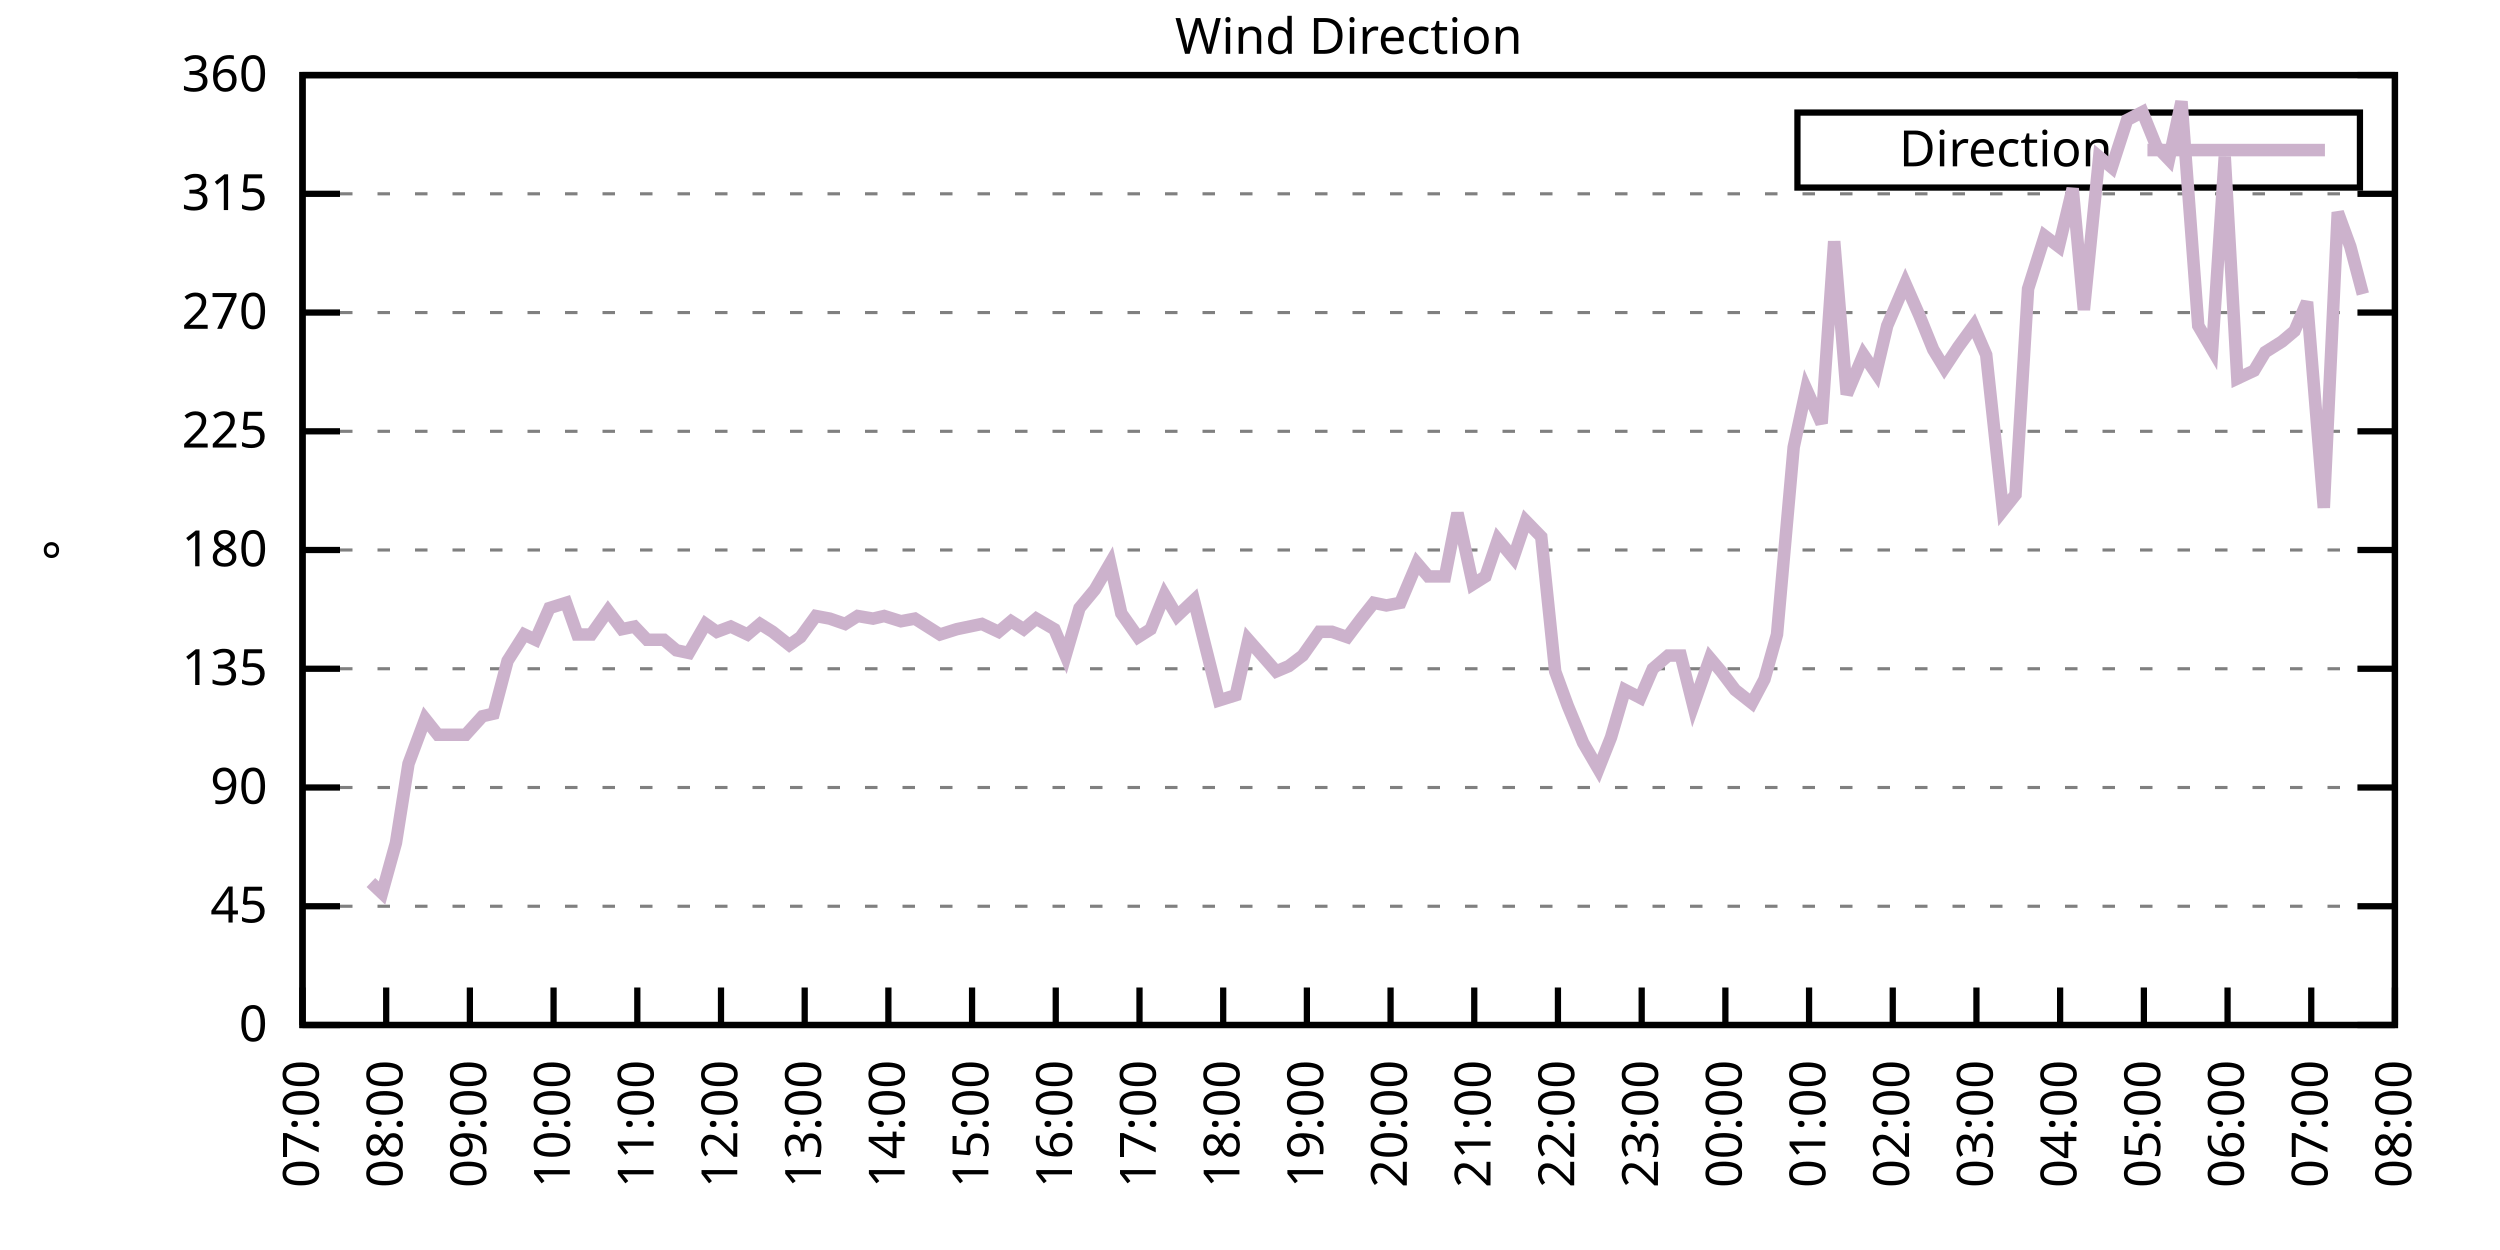
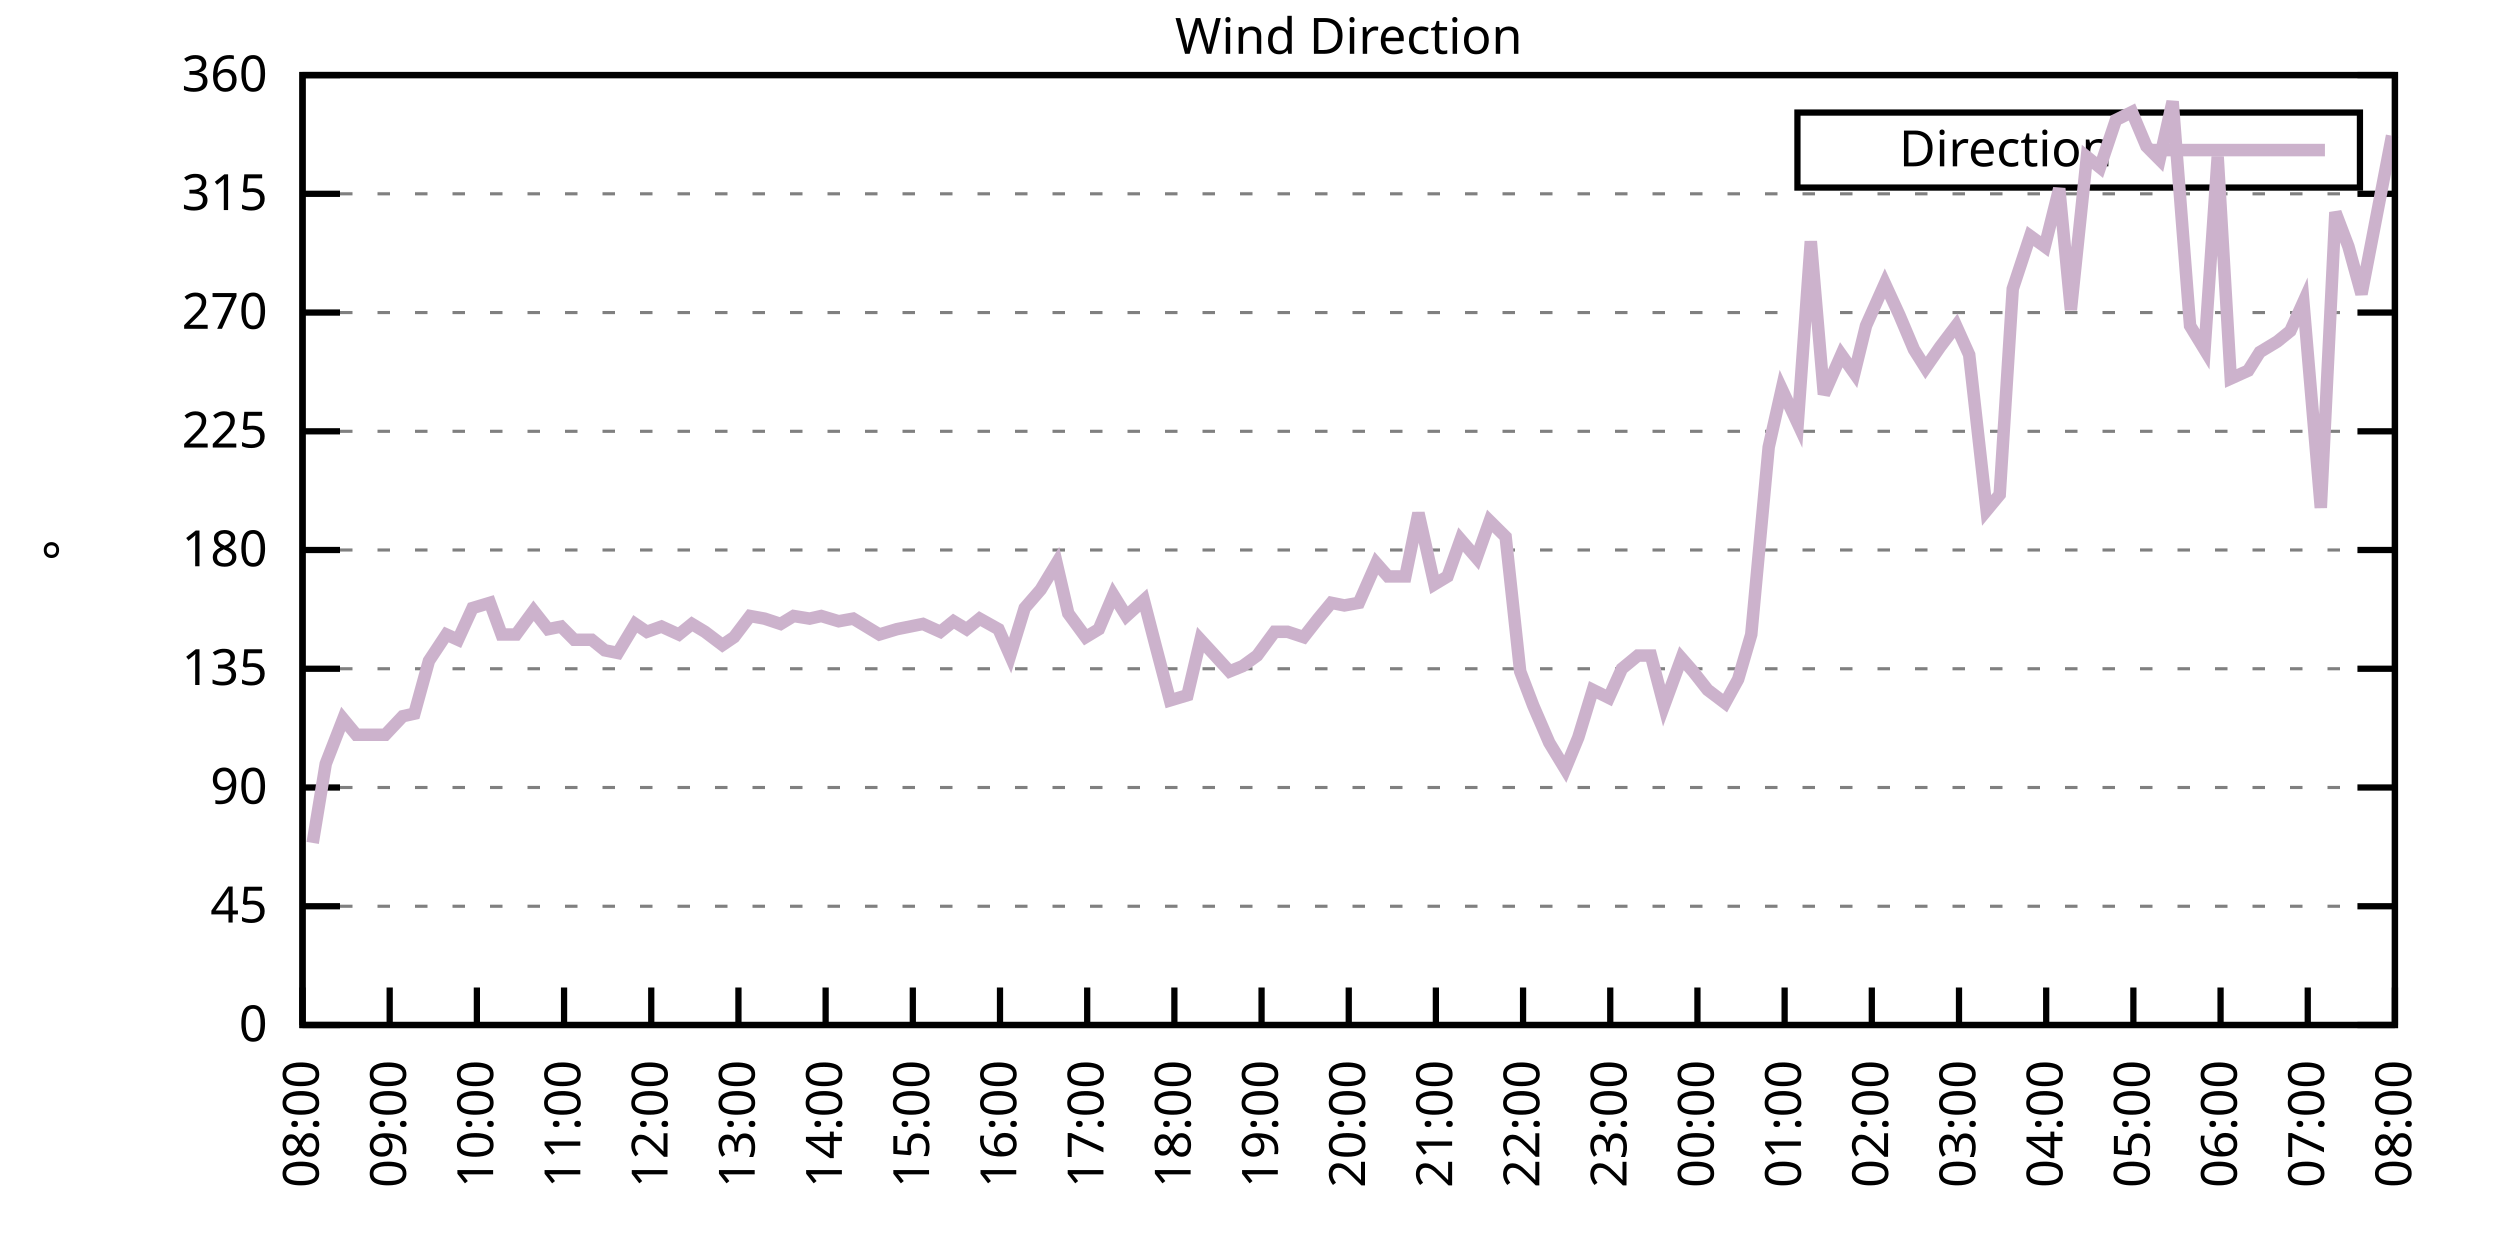
<svg xmlns="http://www.w3.org/2000/svg" xmlns:xlink="http://www.w3.org/1999/xlink" width="400" height="200" viewBox="0 0 400 200">
  <g id="gnuplot_canvas">
    <rect x="0" y="0" width="400" height="200" fill="none" />
    <defs>
      <circle id="gpDot" r="0.5" stroke-width="0.5" stroke="currentColor" />
      <path id="gpPt0" stroke-width="0.333" stroke="currentColor" d="M-1,0 h2 M0,-1 v2" />
      <path id="gpPt1" stroke-width="0.333" stroke="currentColor" d="M-1,-1 L1,1 M1,-1 L-1,1" />
      <path id="gpPt2" stroke-width="0.333" stroke="currentColor" d="M-1,0 L1,0 M0,-1 L0,1 M-1,-1 L1,1 M-1,1 L1,-1" />
      <rect id="gpPt3" stroke-width="0.333" stroke="currentColor" x="-1" y="-1" width="2" height="2" />
      <rect id="gpPt4" stroke-width="0.333" stroke="currentColor" fill="currentColor" x="-1" y="-1" width="2" height="2" />
      <circle id="gpPt5" stroke-width="0.333" stroke="currentColor" cx="0" cy="0" r="1" />
      <use xlink:href="#gpPt5" id="gpPt6" fill="currentColor" stroke="none" />
      <path id="gpPt7" stroke-width="0.333" stroke="currentColor" d="M0,-1.33 L-1.33,0.67 L1.33,0.67 z" />
      <use xlink:href="#gpPt7" id="gpPt8" fill="currentColor" stroke="none" />
      <use xlink:href="#gpPt7" id="gpPt9" stroke="currentColor" transform="rotate(180)" />
      <use xlink:href="#gpPt9" id="gpPt10" fill="currentColor" stroke="none" />
      <use xlink:href="#gpPt3" id="gpPt11" stroke="currentColor" transform="rotate(45)" />
      <use xlink:href="#gpPt11" id="gpPt12" fill="currentColor" stroke="none" />
      <path id="gpPt13" stroke-width="0.333" stroke="currentColor" d="M0,1.330 L1.265,0.411 L0.782,-1.067 L-0.782,-1.076 L-1.265,0.411 z" />
      <use xlink:href="#gpPt13" id="gpPt14" fill="currentColor" stroke="none" />
      <filter id="textbox" filterUnits="objectBoundingBox" x="0" y="0" height="1" width="1">
        <feFlood flood-color="white" flood-opacity="1" result="bgnd" />
        <feComposite in="SourceGraphic" in2="bgnd" operator="atop" />
      </filter>
      <filter id="greybox" filterUnits="objectBoundingBox" x="0" y="0" height="1" width="1">
        <feFlood flood-color="lightgrey" flood-opacity="1" result="grey" />
        <feComposite in="SourceGraphic" in2="grey" operator="atop" />
      </filter>
    </defs>
    <g fill="none" color="white" stroke="currentColor" stroke-width="1.00" stroke-linecap="butt" stroke-linejoin="miter">
</g>
    <g fill="none" color="black" stroke="currentColor" stroke-width="1.00" stroke-linecap="butt" stroke-linejoin="miter">
      <g stroke="none" shape-rendering="crispEdges">
        <polygon fill="rgb(255, 255, 255)" points="48.40,164.00 383.18,164.00 383.18,12.02 48.40,12.02 " />
      </g>
    </g>
    <g fill="none" color="black" stroke="currentColor" stroke-width="1.00" stroke-linecap="butt" stroke-linejoin="miter">
</g>
    <g fill="none" color="black" stroke="black" stroke-width="0.50" stroke-linecap="butt" stroke-linejoin="miter">
</g>
    <g fill="none" color="gray" stroke="currentColor" stroke-width="0.50" stroke-linecap="butt" stroke-linejoin="miter">
      <path stroke="gray" stroke-dasharray="2,4" class="gridline" d="M48.40,164.00 L383.19,164.00  " />
    </g>
    <g fill="none" color="gray" stroke="gray" stroke-width="1.00" stroke-linecap="butt" stroke-linejoin="miter">
</g>
    <g fill="none" color="black" stroke="currentColor" stroke-width="1.00" stroke-linecap="butt" stroke-linejoin="miter">
      <path stroke="black" d="M48.40,164.00 L54.40,164.00 M383.19,164.00 L377.19,164.00  " />
      <g transform="translate(42.80,166.60)" stroke="none" fill="black" font-family="Sans" font-size="8.00" text-anchor="end">
        <text>
          <tspan font-family="Sans"> 0</tspan>
        </text>
      </g>
    </g>
    <g fill="none" color="black" stroke="currentColor" stroke-width="1.00" stroke-linecap="butt" stroke-linejoin="miter">
</g>
    <g fill="none" color="black" stroke="black" stroke-width="0.50" stroke-linecap="butt" stroke-linejoin="miter">
</g>
    <g fill="none" color="gray" stroke="currentColor" stroke-width="0.50" stroke-linecap="butt" stroke-linejoin="miter">
      <path stroke="gray" stroke-dasharray="2,4" class="gridline" d="M48.40,145.00 L383.19,145.00  " />
    </g>
    <g fill="none" color="gray" stroke="gray" stroke-width="1.00" stroke-linecap="butt" stroke-linejoin="miter">
</g>
    <g fill="none" color="black" stroke="currentColor" stroke-width="1.00" stroke-linecap="butt" stroke-linejoin="miter">
      <path stroke="black" d="M48.40,145.00 L54.40,145.00 M383.19,145.00 L377.19,145.00  " />
      <g transform="translate(42.80,147.60)" stroke="none" fill="black" font-family="Sans" font-size="8.00" text-anchor="end">
        <text>
          <tspan font-family="Sans"> 45</tspan>
        </text>
      </g>
    </g>
    <g fill="none" color="black" stroke="currentColor" stroke-width="1.00" stroke-linecap="butt" stroke-linejoin="miter">
</g>
    <g fill="none" color="black" stroke="black" stroke-width="0.50" stroke-linecap="butt" stroke-linejoin="miter">
</g>
    <g fill="none" color="gray" stroke="currentColor" stroke-width="0.50" stroke-linecap="butt" stroke-linejoin="miter">
      <path stroke="gray" stroke-dasharray="2,4" class="gridline" d="M48.40,126.00 L383.19,126.00  " />
    </g>
    <g fill="none" color="gray" stroke="gray" stroke-width="1.00" stroke-linecap="butt" stroke-linejoin="miter">
</g>
    <g fill="none" color="black" stroke="currentColor" stroke-width="1.00" stroke-linecap="butt" stroke-linejoin="miter">
      <path stroke="black" d="M48.40,126.00 L54.40,126.00 M383.19,126.00 L377.19,126.00  " />
      <g transform="translate(42.80,128.60)" stroke="none" fill="black" font-family="Sans" font-size="8.00" text-anchor="end">
        <text>
          <tspan font-family="Sans"> 90</tspan>
        </text>
      </g>
    </g>
    <g fill="none" color="black" stroke="currentColor" stroke-width="1.00" stroke-linecap="butt" stroke-linejoin="miter">
</g>
    <g fill="none" color="black" stroke="black" stroke-width="0.50" stroke-linecap="butt" stroke-linejoin="miter">
</g>
    <g fill="none" color="gray" stroke="currentColor" stroke-width="0.50" stroke-linecap="butt" stroke-linejoin="miter">
      <path stroke="gray" stroke-dasharray="2,4" class="gridline" d="M48.40,107.00 L383.19,107.00  " />
    </g>
    <g fill="none" color="gray" stroke="gray" stroke-width="1.00" stroke-linecap="butt" stroke-linejoin="miter">
</g>
    <g fill="none" color="black" stroke="currentColor" stroke-width="1.00" stroke-linecap="butt" stroke-linejoin="miter">
      <path stroke="black" d="M48.40,107.00 L54.40,107.00 M383.19,107.00 L377.19,107.00  " />
      <g transform="translate(42.80,109.60)" stroke="none" fill="black" font-family="Sans" font-size="8.00" text-anchor="end">
        <text>
          <tspan font-family="Sans"> 135</tspan>
        </text>
      </g>
    </g>
    <g fill="none" color="black" stroke="currentColor" stroke-width="1.00" stroke-linecap="butt" stroke-linejoin="miter">
</g>
    <g fill="none" color="black" stroke="black" stroke-width="0.50" stroke-linecap="butt" stroke-linejoin="miter">
</g>
    <g fill="none" color="gray" stroke="currentColor" stroke-width="0.50" stroke-linecap="butt" stroke-linejoin="miter">
      <path stroke="gray" stroke-dasharray="2,4" class="gridline" d="M48.40,88.00 L383.19,88.00  " />
    </g>
    <g fill="none" color="gray" stroke="gray" stroke-width="1.00" stroke-linecap="butt" stroke-linejoin="miter">
</g>
    <g fill="none" color="black" stroke="currentColor" stroke-width="1.00" stroke-linecap="butt" stroke-linejoin="miter">
      <path stroke="black" d="M48.40,88.00 L54.40,88.00 M383.19,88.00 L377.19,88.00  " />
      <g transform="translate(42.80,90.60)" stroke="none" fill="black" font-family="Sans" font-size="8.00" text-anchor="end">
        <text>
          <tspan font-family="Sans"> 180</tspan>
        </text>
      </g>
    </g>
    <g fill="none" color="black" stroke="currentColor" stroke-width="1.00" stroke-linecap="butt" stroke-linejoin="miter">
</g>
    <g fill="none" color="black" stroke="black" stroke-width="0.50" stroke-linecap="butt" stroke-linejoin="miter">
</g>
    <g fill="none" color="gray" stroke="currentColor" stroke-width="0.50" stroke-linecap="butt" stroke-linejoin="miter">
      <path stroke="gray" stroke-dasharray="2,4" class="gridline" d="M48.40,69.01 L383.19,69.01  " />
    </g>
    <g fill="none" color="gray" stroke="gray" stroke-width="1.00" stroke-linecap="butt" stroke-linejoin="miter">
</g>
    <g fill="none" color="black" stroke="currentColor" stroke-width="1.00" stroke-linecap="butt" stroke-linejoin="miter">
      <path stroke="black" d="M48.40,69.01 L54.40,69.01 M383.19,69.01 L377.19,69.01  " />
      <g transform="translate(42.80,71.61)" stroke="none" fill="black" font-family="Sans" font-size="8.00" text-anchor="end">
        <text>
          <tspan font-family="Sans"> 225</tspan>
        </text>
      </g>
    </g>
    <g fill="none" color="black" stroke="currentColor" stroke-width="1.00" stroke-linecap="butt" stroke-linejoin="miter">
</g>
    <g fill="none" color="black" stroke="black" stroke-width="0.50" stroke-linecap="butt" stroke-linejoin="miter">
</g>
    <g fill="none" color="gray" stroke="currentColor" stroke-width="0.50" stroke-linecap="butt" stroke-linejoin="miter">
      <path stroke="gray" stroke-dasharray="2,4" class="gridline" d="M48.40,50.01 L383.19,50.01  " />
    </g>
    <g fill="none" color="gray" stroke="gray" stroke-width="1.00" stroke-linecap="butt" stroke-linejoin="miter">
</g>
    <g fill="none" color="black" stroke="currentColor" stroke-width="1.00" stroke-linecap="butt" stroke-linejoin="miter">
      <path stroke="black" d="M48.40,50.01 L54.40,50.01 M383.19,50.01 L377.19,50.01  " />
      <g transform="translate(42.80,52.61)" stroke="none" fill="black" font-family="Sans" font-size="8.00" text-anchor="end">
        <text>
          <tspan font-family="Sans"> 270</tspan>
        </text>
      </g>
    </g>
    <g fill="none" color="black" stroke="currentColor" stroke-width="1.00" stroke-linecap="butt" stroke-linejoin="miter">
</g>
    <g fill="none" color="black" stroke="black" stroke-width="0.50" stroke-linecap="butt" stroke-linejoin="miter">
</g>
    <g fill="none" color="gray" stroke="currentColor" stroke-width="0.50" stroke-linecap="butt" stroke-linejoin="miter">
      <path stroke="gray" stroke-dasharray="2,4" class="gridline" d="M48.40,31.01 L383.19,31.01  " />
    </g>
    <g fill="none" color="gray" stroke="gray" stroke-width="1.00" stroke-linecap="butt" stroke-linejoin="miter">
</g>
    <g fill="none" color="black" stroke="currentColor" stroke-width="1.00" stroke-linecap="butt" stroke-linejoin="miter">
      <path stroke="black" d="M48.40,31.01 L54.40,31.01 M383.19,31.01 L377.19,31.01  " />
      <g transform="translate(42.80,33.61)" stroke="none" fill="black" font-family="Sans" font-size="8.00" text-anchor="end">
        <text>
          <tspan font-family="Sans"> 315</tspan>
        </text>
      </g>
    </g>
    <g fill="none" color="black" stroke="currentColor" stroke-width="1.00" stroke-linecap="butt" stroke-linejoin="miter">
</g>
    <g fill="none" color="black" stroke="black" stroke-width="0.50" stroke-linecap="butt" stroke-linejoin="miter">
</g>
    <g fill="none" color="gray" stroke="currentColor" stroke-width="0.50" stroke-linecap="butt" stroke-linejoin="miter">
      <path stroke="gray" stroke-dasharray="2,4" class="gridline" d="M48.40,12.01 L383.19,12.01  " />
    </g>
    <g fill="none" color="gray" stroke="gray" stroke-width="1.00" stroke-linecap="butt" stroke-linejoin="miter">
</g>
    <g fill="none" color="black" stroke="currentColor" stroke-width="1.00" stroke-linecap="butt" stroke-linejoin="miter">
      <path stroke="black" d="M48.40,12.01 L54.40,12.01 M383.19,12.01 L377.19,12.01  " />
      <g transform="translate(42.80,14.61)" stroke="none" fill="black" font-family="Sans" font-size="8.00" text-anchor="end">
        <text>
          <tspan font-family="Sans"> 360</tspan>
        </text>
      </g>
    </g>
    <g fill="none" color="black" stroke="currentColor" stroke-width="1.00" stroke-linecap="butt" stroke-linejoin="miter">
      <path stroke="black" d="M48.40,164.00 L48.40,158.00  " />
      <g transform="translate(51.00,169.60) rotate(270.00)" stroke="none" fill="black" font-family="Sans" font-size="8.00" text-anchor="end">
        <text>
-           <tspan font-family="Sans">07:00</tspan>
-         </text>
-       </g>
-     </g>
-     <g fill="none" color="black" stroke="currentColor" stroke-width="1.00" stroke-linecap="butt" stroke-linejoin="miter">
-       <path stroke="black" d="M61.79,164.00 L61.79,158.00  " />
-       <g transform="translate(64.39,169.60) rotate(270.00)" stroke="none" fill="black" font-family="Sans" font-size="8.00" text-anchor="end">
-         <text>
          <tspan font-family="Sans">08:00</tspan>
        </text>
      </g>
    </g>
    <g fill="none" color="black" stroke="currentColor" stroke-width="1.00" stroke-linecap="butt" stroke-linejoin="miter">
-       <path stroke="black" d="M75.18,164.00 L75.18,158.00  " />
-       <g transform="translate(77.78,169.60) rotate(270.00)" stroke="none" fill="black" font-family="Sans" font-size="8.00" text-anchor="end">
+       <path stroke="black" d="M62.35,164.00 L62.35,158.00  " />
+       <g transform="translate(64.95,169.60) rotate(270.00)" stroke="none" fill="black" font-family="Sans" font-size="8.00" text-anchor="end">
        <text>
          <tspan font-family="Sans">09:00</tspan>
        </text>
      </g>
    </g>
    <g fill="none" color="black" stroke="currentColor" stroke-width="1.00" stroke-linecap="butt" stroke-linejoin="miter">
-       <path stroke="black" d="M88.57,164.00 L88.57,158.00  " />
-       <g transform="translate(91.17,169.60) rotate(270.00)" stroke="none" fill="black" font-family="Sans" font-size="8.00" text-anchor="end">
+       <path stroke="black" d="M76.30,164.00 L76.30,158.00  " />
+       <g transform="translate(78.90,169.60) rotate(270.00)" stroke="none" fill="black" font-family="Sans" font-size="8.00" text-anchor="end">
        <text>
          <tspan font-family="Sans">10:00</tspan>
        </text>
      </g>
    </g>
    <g fill="none" color="black" stroke="currentColor" stroke-width="1.00" stroke-linecap="butt" stroke-linejoin="miter">
-       <path stroke="black" d="M101.97,164.00 L101.97,158.00  " />
-       <g transform="translate(104.57,169.60) rotate(270.00)" stroke="none" fill="black" font-family="Sans" font-size="8.00" text-anchor="end">
+       <path stroke="black" d="M90.25,164.00 L90.25,158.00  " />
+       <g transform="translate(92.85,169.60) rotate(270.00)" stroke="none" fill="black" font-family="Sans" font-size="8.00" text-anchor="end">
        <text>
          <tspan font-family="Sans">11:00</tspan>
        </text>
      </g>
    </g>
    <g fill="none" color="black" stroke="currentColor" stroke-width="1.00" stroke-linecap="butt" stroke-linejoin="miter">
-       <path stroke="black" d="M115.36,164.00 L115.36,158.00  " />
-       <g transform="translate(117.96,169.60) rotate(270.00)" stroke="none" fill="black" font-family="Sans" font-size="8.00" text-anchor="end">
+       <path stroke="black" d="M104.20,164.00 L104.20,158.00  " />
+       <g transform="translate(106.80,169.60) rotate(270.00)" stroke="none" fill="black" font-family="Sans" font-size="8.00" text-anchor="end">
        <text>
          <tspan font-family="Sans">12:00</tspan>
        </text>
      </g>
    </g>
    <g fill="none" color="black" stroke="currentColor" stroke-width="1.00" stroke-linecap="butt" stroke-linejoin="miter">
-       <path stroke="black" d="M128.75,164.00 L128.75,158.00  " />
-       <g transform="translate(131.35,169.60) rotate(270.00)" stroke="none" fill="black" font-family="Sans" font-size="8.00" text-anchor="end">
+       <path stroke="black" d="M118.15,164.00 L118.15,158.00  " />
+       <g transform="translate(120.75,169.60) rotate(270.00)" stroke="none" fill="black" font-family="Sans" font-size="8.00" text-anchor="end">
        <text>
          <tspan font-family="Sans">13:00</tspan>
        </text>
      </g>
    </g>
    <g fill="none" color="black" stroke="currentColor" stroke-width="1.00" stroke-linecap="butt" stroke-linejoin="miter">
-       <path stroke="black" d="M142.14,164.00 L142.14,158.00  " />
-       <g transform="translate(144.74,169.60) rotate(270.00)" stroke="none" fill="black" font-family="Sans" font-size="8.00" text-anchor="end">
+       <path stroke="black" d="M132.10,164.00 L132.10,158.00  " />
+       <g transform="translate(134.70,169.60) rotate(270.00)" stroke="none" fill="black" font-family="Sans" font-size="8.00" text-anchor="end">
        <text>
          <tspan font-family="Sans">14:00</tspan>
        </text>
      </g>
    </g>
    <g fill="none" color="black" stroke="currentColor" stroke-width="1.00" stroke-linecap="butt" stroke-linejoin="miter">
-       <path stroke="black" d="M155.53,164.00 L155.53,158.00  " />
-       <g transform="translate(158.13,169.60) rotate(270.00)" stroke="none" fill="black" font-family="Sans" font-size="8.00" text-anchor="end">
+       <path stroke="black" d="M146.05,164.00 L146.05,158.00  " />
+       <g transform="translate(148.65,169.60) rotate(270.00)" stroke="none" fill="black" font-family="Sans" font-size="8.00" text-anchor="end">
        <text>
          <tspan font-family="Sans">15:00</tspan>
        </text>
      </g>
    </g>
    <g fill="none" color="black" stroke="currentColor" stroke-width="1.00" stroke-linecap="butt" stroke-linejoin="miter">
-       <path stroke="black" d="M168.92,164.00 L168.92,158.00  " />
-       <g transform="translate(171.52,169.60) rotate(270.00)" stroke="none" fill="black" font-family="Sans" font-size="8.00" text-anchor="end">
+       <path stroke="black" d="M160.00,164.00 L160.00,158.00  " />
+       <g transform="translate(162.60,169.60) rotate(270.00)" stroke="none" fill="black" font-family="Sans" font-size="8.00" text-anchor="end">
        <text>
          <tspan font-family="Sans">16:00</tspan>
        </text>
      </g>
    </g>
    <g fill="none" color="black" stroke="currentColor" stroke-width="1.00" stroke-linecap="butt" stroke-linejoin="miter">
-       <path stroke="black" d="M182.32,164.00 L182.32,158.00  " />
-       <g transform="translate(184.92,169.60) rotate(270.00)" stroke="none" fill="black" font-family="Sans" font-size="8.00" text-anchor="end">
+       <path stroke="black" d="M173.95,164.00 L173.95,158.00  " />
+       <g transform="translate(176.55,169.60) rotate(270.00)" stroke="none" fill="black" font-family="Sans" font-size="8.00" text-anchor="end">
        <text>
          <tspan font-family="Sans">17:00</tspan>
        </text>
      </g>
    </g>
    <g fill="none" color="black" stroke="currentColor" stroke-width="1.00" stroke-linecap="butt" stroke-linejoin="miter">
-       <path stroke="black" d="M195.71,164.00 L195.71,158.00  " />
-       <g transform="translate(198.31,169.60) rotate(270.00)" stroke="none" fill="black" font-family="Sans" font-size="8.00" text-anchor="end">
+       <path stroke="black" d="M187.90,164.00 L187.90,158.00  " />
+       <g transform="translate(190.50,169.60) rotate(270.00)" stroke="none" fill="black" font-family="Sans" font-size="8.00" text-anchor="end">
        <text>
          <tspan font-family="Sans">18:00</tspan>
        </text>
      </g>
    </g>
    <g fill="none" color="black" stroke="currentColor" stroke-width="1.00" stroke-linecap="butt" stroke-linejoin="miter">
-       <path stroke="black" d="M209.10,164.00 L209.10,158.00  " />
-       <g transform="translate(211.70,169.60) rotate(270.00)" stroke="none" fill="black" font-family="Sans" font-size="8.00" text-anchor="end">
+       <path stroke="black" d="M201.85,164.00 L201.85,158.00  " />
+       <g transform="translate(204.45,169.60) rotate(270.00)" stroke="none" fill="black" font-family="Sans" font-size="8.00" text-anchor="end">
        <text>
          <tspan font-family="Sans">19:00</tspan>
        </text>
      </g>
    </g>
    <g fill="none" color="black" stroke="currentColor" stroke-width="1.00" stroke-linecap="butt" stroke-linejoin="miter">
-       <path stroke="black" d="M222.49,164.00 L222.49,158.00  " />
-       <g transform="translate(225.09,169.60) rotate(270.00)" stroke="none" fill="black" font-family="Sans" font-size="8.00" text-anchor="end">
+       <path stroke="black" d="M215.80,164.00 L215.80,158.00  " />
+       <g transform="translate(218.40,169.60) rotate(270.00)" stroke="none" fill="black" font-family="Sans" font-size="8.00" text-anchor="end">
        <text>
          <tspan font-family="Sans">20:00</tspan>
        </text>
      </g>
    </g>
    <g fill="none" color="black" stroke="currentColor" stroke-width="1.00" stroke-linecap="butt" stroke-linejoin="miter">
-       <path stroke="black" d="M235.88,164.00 L235.88,158.00  " />
-       <g transform="translate(238.48,169.60) rotate(270.00)" stroke="none" fill="black" font-family="Sans" font-size="8.00" text-anchor="end">
+       <path stroke="black" d="M229.74,164.00 L229.74,158.00  " />
+       <g transform="translate(232.34,169.60) rotate(270.00)" stroke="none" fill="black" font-family="Sans" font-size="8.00" text-anchor="end">
        <text>
          <tspan font-family="Sans">21:00</tspan>
        </text>
      </g>
    </g>
    <g fill="none" color="black" stroke="currentColor" stroke-width="1.00" stroke-linecap="butt" stroke-linejoin="miter">
-       <path stroke="black" d="M249.27,164.00 L249.27,158.00  " />
-       <g transform="translate(251.87,169.60) rotate(270.00)" stroke="none" fill="black" font-family="Sans" font-size="8.00" text-anchor="end">
+       <path stroke="black" d="M243.69,164.00 L243.69,158.00  " />
+       <g transform="translate(246.29,169.60) rotate(270.00)" stroke="none" fill="black" font-family="Sans" font-size="8.00" text-anchor="end">
        <text>
          <tspan font-family="Sans">22:00</tspan>
        </text>
      </g>
    </g>
    <g fill="none" color="black" stroke="currentColor" stroke-width="1.00" stroke-linecap="butt" stroke-linejoin="miter">
-       <path stroke="black" d="M262.67,164.00 L262.67,158.00  " />
-       <g transform="translate(265.27,169.60) rotate(270.00)" stroke="none" fill="black" font-family="Sans" font-size="8.00" text-anchor="end">
+       <path stroke="black" d="M257.64,164.00 L257.64,158.00  " />
+       <g transform="translate(260.24,169.60) rotate(270.00)" stroke="none" fill="black" font-family="Sans" font-size="8.00" text-anchor="end">
        <text>
          <tspan font-family="Sans">23:00</tspan>
        </text>
      </g>
    </g>
    <g fill="none" color="black" stroke="currentColor" stroke-width="1.00" stroke-linecap="butt" stroke-linejoin="miter">
-       <path stroke="black" d="M276.06,164.00 L276.06,158.00  " />
-       <g transform="translate(278.66,169.60) rotate(270.00)" stroke="none" fill="black" font-family="Sans" font-size="8.00" text-anchor="end">
+       <path stroke="black" d="M271.59,164.00 L271.59,158.00  " />
+       <g transform="translate(274.19,169.60) rotate(270.00)" stroke="none" fill="black" font-family="Sans" font-size="8.00" text-anchor="end">
        <text>
          <tspan font-family="Sans">00:00</tspan>
        </text>
      </g>
    </g>
    <g fill="none" color="black" stroke="currentColor" stroke-width="1.00" stroke-linecap="butt" stroke-linejoin="miter">
-       <path stroke="black" d="M289.45,164.00 L289.45,158.00  " />
-       <g transform="translate(292.05,169.60) rotate(270.00)" stroke="none" fill="black" font-family="Sans" font-size="8.00" text-anchor="end">
+       <path stroke="black" d="M285.54,164.00 L285.54,158.00  " />
+       <g transform="translate(288.14,169.60) rotate(270.00)" stroke="none" fill="black" font-family="Sans" font-size="8.00" text-anchor="end">
        <text>
          <tspan font-family="Sans">01:00</tspan>
        </text>
      </g>
    </g>
    <g fill="none" color="black" stroke="currentColor" stroke-width="1.00" stroke-linecap="butt" stroke-linejoin="miter">
-       <path stroke="black" d="M302.84,164.00 L302.84,158.00  " />
-       <g transform="translate(305.44,169.60) rotate(270.00)" stroke="none" fill="black" font-family="Sans" font-size="8.00" text-anchor="end">
+       <path stroke="black" d="M299.49,164.00 L299.49,158.00  " />
+       <g transform="translate(302.09,169.60) rotate(270.00)" stroke="none" fill="black" font-family="Sans" font-size="8.00" text-anchor="end">
        <text>
          <tspan font-family="Sans">02:00</tspan>
        </text>
      </g>
    </g>
    <g fill="none" color="black" stroke="currentColor" stroke-width="1.00" stroke-linecap="butt" stroke-linejoin="miter">
-       <path stroke="black" d="M316.23,164.00 L316.23,158.00  " />
-       <g transform="translate(318.83,169.60) rotate(270.00)" stroke="none" fill="black" font-family="Sans" font-size="8.00" text-anchor="end">
+       <path stroke="black" d="M313.44,164.00 L313.44,158.00  " />
+       <g transform="translate(316.04,169.60) rotate(270.00)" stroke="none" fill="black" font-family="Sans" font-size="8.00" text-anchor="end">
        <text>
          <tspan font-family="Sans">03:00</tspan>
        </text>
      </g>
    </g>
    <g fill="none" color="black" stroke="currentColor" stroke-width="1.00" stroke-linecap="butt" stroke-linejoin="miter">
-       <path stroke="black" d="M329.62,164.00 L329.62,158.00  " />
-       <g transform="translate(332.22,169.60) rotate(270.00)" stroke="none" fill="black" font-family="Sans" font-size="8.00" text-anchor="end">
+       <path stroke="black" d="M327.39,164.00 L327.39,158.00  " />
+       <g transform="translate(329.99,169.60) rotate(270.00)" stroke="none" fill="black" font-family="Sans" font-size="8.00" text-anchor="end">
        <text>
          <tspan font-family="Sans">04:00</tspan>
        </text>
      </g>
    </g>
    <g fill="none" color="black" stroke="currentColor" stroke-width="1.00" stroke-linecap="butt" stroke-linejoin="miter">
-       <path stroke="black" d="M343.02,164.00 L343.02,158.00  " />
-       <g transform="translate(345.62,169.60) rotate(270.00)" stroke="none" fill="black" font-family="Sans" font-size="8.00" text-anchor="end">
+       <path stroke="black" d="M341.34,164.00 L341.34,158.00  " />
+       <g transform="translate(343.94,169.60) rotate(270.00)" stroke="none" fill="black" font-family="Sans" font-size="8.00" text-anchor="end">
        <text>
          <tspan font-family="Sans">05:00</tspan>
        </text>
      </g>
    </g>
    <g fill="none" color="black" stroke="currentColor" stroke-width="1.00" stroke-linecap="butt" stroke-linejoin="miter">
-       <path stroke="black" d="M356.41,164.00 L356.41,158.00  " />
-       <g transform="translate(359.01,169.60) rotate(270.00)" stroke="none" fill="black" font-family="Sans" font-size="8.00" text-anchor="end">
+       <path stroke="black" d="M355.29,164.00 L355.29,158.00  " />
+       <g transform="translate(357.89,169.60) rotate(270.00)" stroke="none" fill="black" font-family="Sans" font-size="8.00" text-anchor="end">
        <text>
          <tspan font-family="Sans">06:00</tspan>
        </text>
      </g>
    </g>
    <g fill="none" color="black" stroke="currentColor" stroke-width="1.00" stroke-linecap="butt" stroke-linejoin="miter">
-       <path stroke="black" d="M369.80,164.00 L369.80,158.00  " />
-       <g transform="translate(372.40,169.60) rotate(270.00)" stroke="none" fill="black" font-family="Sans" font-size="8.00" text-anchor="end">
+       <path stroke="black" d="M369.24,164.00 L369.24,158.00  " />
+       <g transform="translate(371.84,169.60) rotate(270.00)" stroke="none" fill="black" font-family="Sans" font-size="8.00" text-anchor="end">
        <text>
          <tspan font-family="Sans">07:00</tspan>
        </text>
      </g>
    </g>
    <g fill="none" color="black" stroke="currentColor" stroke-width="1.00" stroke-linecap="butt" stroke-linejoin="miter">
      <path stroke="black" d="M383.19,164.00 L383.19,158.00  " />
      <g transform="translate(385.79,169.60) rotate(270.00)" stroke="none" fill="black" font-family="Sans" font-size="8.00" text-anchor="end">
        <text>
          <tspan font-family="Sans">08:00</tspan>
        </text>
      </g>
    </g>
    <g fill="none" color="black" stroke="currentColor" stroke-width="1.00" stroke-linecap="butt" stroke-linejoin="miter">
</g>
    <g fill="none" color="black" stroke="currentColor" stroke-width="1.00" stroke-linecap="butt" stroke-linejoin="miter">
      <path stroke="black" d="M48.40,12.01 L48.40,164.00 L383.19,164.00 L383.19,12.01 L48.40,12.01 Z  " />
    </g>
    <g fill="none" color="black" stroke="currentColor" stroke-width="1.00" stroke-linecap="butt" stroke-linejoin="miter">
</g>
    <g fill="none" color="black" stroke="currentColor" stroke-width="1.00" stroke-linecap="butt" stroke-linejoin="miter">
      <path stroke="black" d="M287.59,30.01 L287.59,18.01 L377.59,18.01 L377.59,30.01 L287.59,30.01 Z  " />
    </g>
    <g id="Wind_direction_plot_1">
      <g fill="none" color="white" stroke="black" stroke-width="2.00" stroke-linecap="butt" stroke-linejoin="miter">
</g>
      <g fill="none" color="black" stroke="currentColor" stroke-width="2.00" stroke-linecap="butt" stroke-linejoin="miter">
        <g transform="translate(337.99,26.61)" stroke="none" fill="black" font-family="Sans" font-size="8.00" text-anchor="end">
          <text>
            <tspan font-family="Sans">Direction</tspan>
          </text>
        </g>
      </g>
      <g fill="none" color="black" stroke="currentColor" stroke-width="2.00" stroke-linecap="butt" stroke-linejoin="miter">
-         <path stroke="rgb(204, 178, 204)" d="M343.59,24.01 L371.99,24.01 M59.34,141.20 L61.12,142.89 L63.35,134.87 L65.36,122.20 L68.04,115.03 L70.05,117.56   L72.50,117.56 L74.51,117.56 L77.19,114.60 L78.98,114.18 L81.21,105.74 L83.89,101.52 L85.67,102.36 L87.91,97.29   L90.58,96.45 L92.37,101.52 L94.60,101.52 L97.28,97.72 L99.51,100.67 L101.52,100.25 L103.53,102.36 L106.21,102.36   L108.22,104.05 L110.22,104.47 L112.90,99.83 L114.69,101.09 L116.92,100.25 L119.60,101.52 L121.61,99.83 L123.62,101.09   L126.29,103.20 L128.08,101.94 L130.54,98.56 L132.77,98.98 L135.22,99.83 L137.23,98.56 L139.69,98.98 L141.47,98.56   L144.15,99.40 L146.38,98.98 L148.39,100.25 L150.40,101.52 L153.08,100.67 L155.09,100.25 L157.10,99.83 L159.77,101.09   L161.78,99.40 L163.79,100.67 L165.80,98.98 L168.70,100.67 L170.49,104.89 L172.72,97.29 L175.17,94.34 L177.63,90.12   L179.41,98.14 L182.09,101.94 L184.10,100.67 L186.33,95.18 L188.34,98.56 L191.02,96.03 L192.81,103.20 L195.04,112.07   L197.72,111.23 L199.73,102.36 L201.96,104.89 L204.19,107.43 L206.20,106.58 L208.43,104.89 L211.11,101.09 L213.12,101.09   L215.57,101.94 L217.80,98.98 L219.81,96.45 L221.82,96.87 L224.05,96.45 L226.73,90.12 L228.52,92.23 L231.20,92.23   L233.20,82.09 L235.66,93.49 L237.67,92.23 L239.68,86.32 L242.13,89.27 L244.14,83.36 L246.60,85.89 L248.83,107.43   L250.84,112.91 L253.29,118.83 L255.75,123.05 L257.76,117.98 L259.99,110.38 L262.44,111.65 L264.45,107.00 L266.91,104.89   L268.92,104.89 L270.92,112.91 L273.60,105.31 L275.39,107.43 L277.62,110.38 L280.30,112.49 L282.31,108.69 L284.32,101.52   L286.99,71.54 L289.00,62.25 L291.46,67.74 L293.47,38.61 L295.48,63.10 L298.15,56.76 L300.16,59.72 L301.95,52.12   L304.85,45.36 L307.08,50.43 L309.31,55.92 L311.10,58.87 L313.33,55.50 L315.79,52.12 L317.79,56.76 L320.47,81.67   L322.48,79.14 L324.49,46.21 L327.17,37.76 L329.40,39.45 L331.63,30.16 L333.42,49.59 L335.87,25.10 L337.88,26.79   L340.34,19.19 L342.79,17.92 L345.02,23.41 L347.03,25.52 L349.04,16.23 L351.72,52.12 L353.95,55.92 L355.96,25.10   L357.97,60.56 L360.65,59.30 L362.43,56.34 L365.11,54.65 L367.12,52.96 L369.13,48.32 L371.81,81.25 L374.04,33.96   L376.05,39.45 L378.06,47.05  " />
+         <path stroke="rgb(204, 178, 204)" d="M343.59,24.01 L371.99,24.01 M50.03,134.87 L52.12,122.20 L54.91,115.03 L57.00,117.56 L59.56,117.56 L61.65,117.56   L64.44,114.60 L66.30,114.18 L68.63,105.74 L71.42,101.52 L73.28,102.36 L75.60,97.29 L78.39,96.45 L80.25,101.52   L82.58,101.52 L85.37,97.72 L87.69,100.67 L89.78,100.25 L91.88,102.36 L94.67,102.36 L96.76,104.05 L98.85,104.47   L101.64,99.83 L103.50,101.09 L105.83,100.25 L108.62,101.52 L110.71,99.83 L112.80,101.09 L115.59,103.20 L117.45,101.94   L120.01,98.56 L122.33,98.98 L124.89,99.83 L126.98,98.56 L129.54,98.98 L131.40,98.56 L134.19,99.40 L136.51,98.98   L138.61,100.25 L140.70,101.52 L143.49,100.67 L145.58,100.25 L147.67,99.83 L150.46,101.09 L152.56,99.40 L154.65,100.67   L156.74,98.98 L159.76,100.67 L161.62,104.89 L163.95,97.29 L166.51,94.34 L169.06,90.12 L170.92,98.14 L173.71,101.94   L175.81,100.67 L178.13,95.18 L180.22,98.56 L183.01,96.03 L184.87,103.20 L187.20,112.07 L189.99,111.23 L192.08,102.36   L194.41,104.89 L196.73,107.43 L198.82,106.58 L201.15,104.89 L203.94,101.09 L206.03,101.09 L208.59,101.94 L210.91,98.98   L213.01,96.45 L215.10,96.87 L217.42,96.45 L220.21,90.12 L222.07,92.23 L224.86,92.23 L226.95,82.09 L229.51,93.49   L231.60,92.23 L233.70,86.32 L236.25,89.27 L238.35,83.36 L240.90,85.89 L243.23,107.43 L245.32,112.91 L247.88,118.83   L250.44,123.05 L252.53,117.98 L254.85,110.38 L257.41,111.65 L259.50,107.00 L262.06,104.89 L264.15,104.89 L266.25,112.91   L269.04,105.31 L270.90,107.43 L273.22,110.38 L276.01,112.49 L278.10,108.69 L280.20,101.52 L282.99,71.54 L285.08,62.25   L287.64,67.74 L289.73,38.61 L291.82,63.10 L294.61,56.76 L296.70,59.72 L298.56,52.12 L301.58,45.36 L303.91,50.43   L306.23,55.92 L308.09,58.87 L310.42,55.50 L312.98,52.12 L315.07,56.76 L317.86,81.67 L319.95,79.14 L322.04,46.21   L324.83,37.76 L327.16,39.45 L329.48,30.16 L331.34,49.59 L333.90,25.10 L335.99,26.79 L338.55,19.19 L341.11,17.92   L343.43,23.41 L345.53,25.52 L347.62,16.23 L350.41,52.12 L352.73,55.92 L354.83,25.10 L356.92,60.56 L359.71,59.30   L361.57,56.34 L364.36,54.65 L366.45,52.96 L368.54,48.32 L371.33,81.25 L373.66,33.96 L375.75,39.45 L377.84,47.05   L382.73,21.72  " />
      </g>
    </g>
    <g fill="none" color="black" stroke="currentColor" stroke-width="2.00" stroke-linecap="butt" stroke-linejoin="miter">
</g>
    <g fill="none" color="black" stroke="black" stroke-width="1.00" stroke-linecap="butt" stroke-linejoin="miter">
</g>
    <g fill="none" color="black" stroke="currentColor" stroke-width="1.00" stroke-linecap="butt" stroke-linejoin="miter">
      <path stroke="black" d="M48.40,12.01 L48.40,164.00 L383.19,164.00 L383.19,12.01 L48.40,12.01 Z  " />
      <g transform="translate(12.80,88.01) rotate(270.00)" stroke="none" fill="black" font-family="Sans" font-size="8.00" text-anchor="middle">
        <text>
          <tspan font-family="Sans">°</tspan>
        </text>
      </g>
    </g>
    <g fill="none" color="black" stroke="currentColor" stroke-width="1.00" stroke-linecap="butt" stroke-linejoin="miter">
</g>
    <g fill="none" color="black" stroke="currentColor" stroke-width="1.00" stroke-linecap="butt" stroke-linejoin="miter">
      <g transform="translate(215.79,8.61)" stroke="none" fill="black" font-family="Sans" font-size="8.00" text-anchor="middle">
        <text>
          <tspan font-family="Sans">Wind Direction</tspan>
        </text>
      </g>
    </g>
    <g fill="none" color="black" stroke="currentColor" stroke-width="1.00" stroke-linecap="butt" stroke-linejoin="miter">
</g>
  </g>
</svg>
